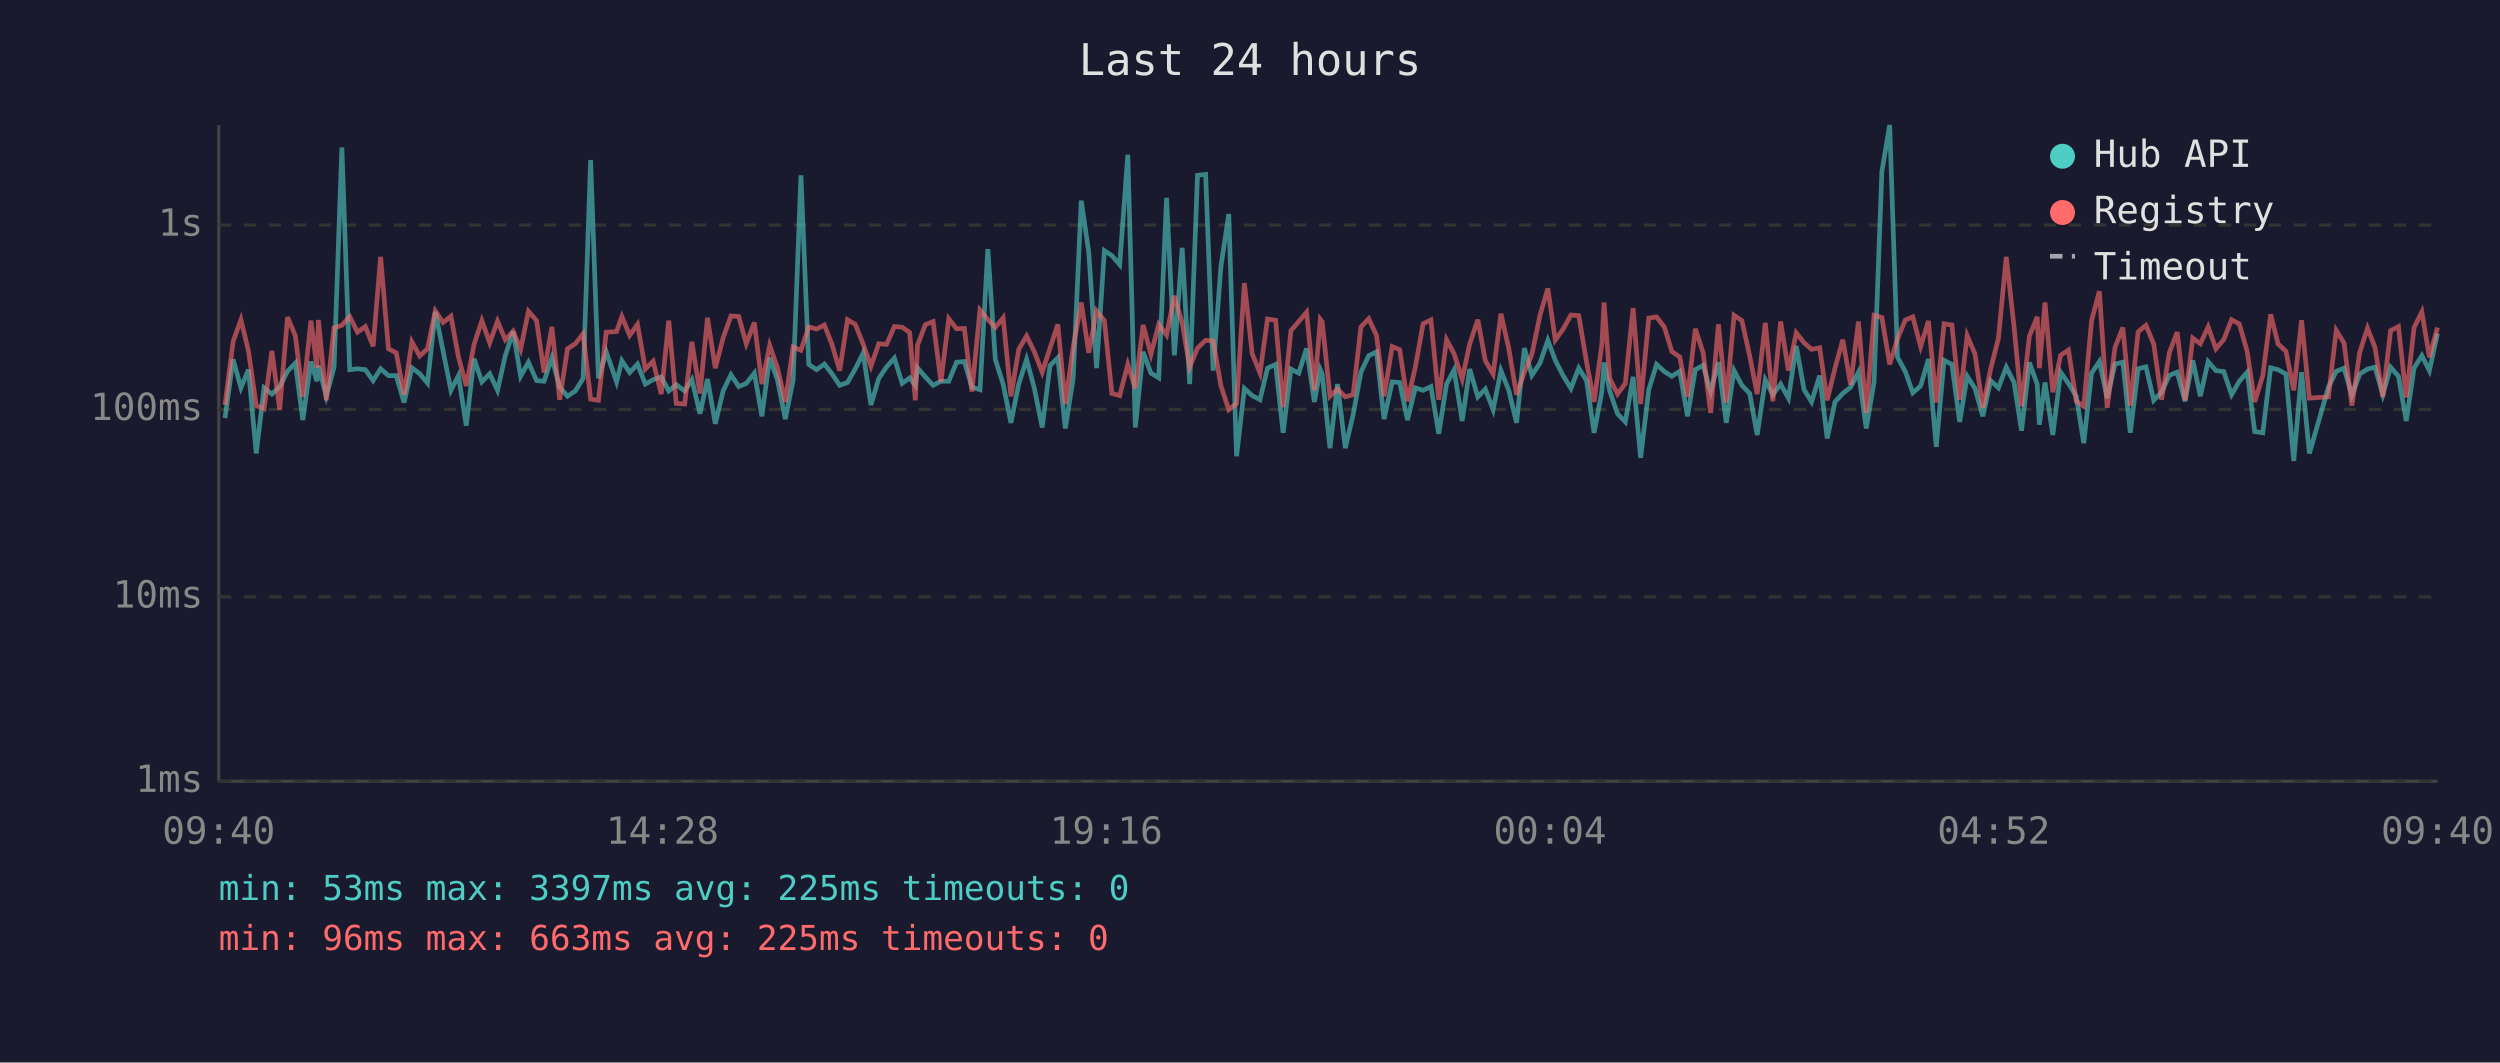
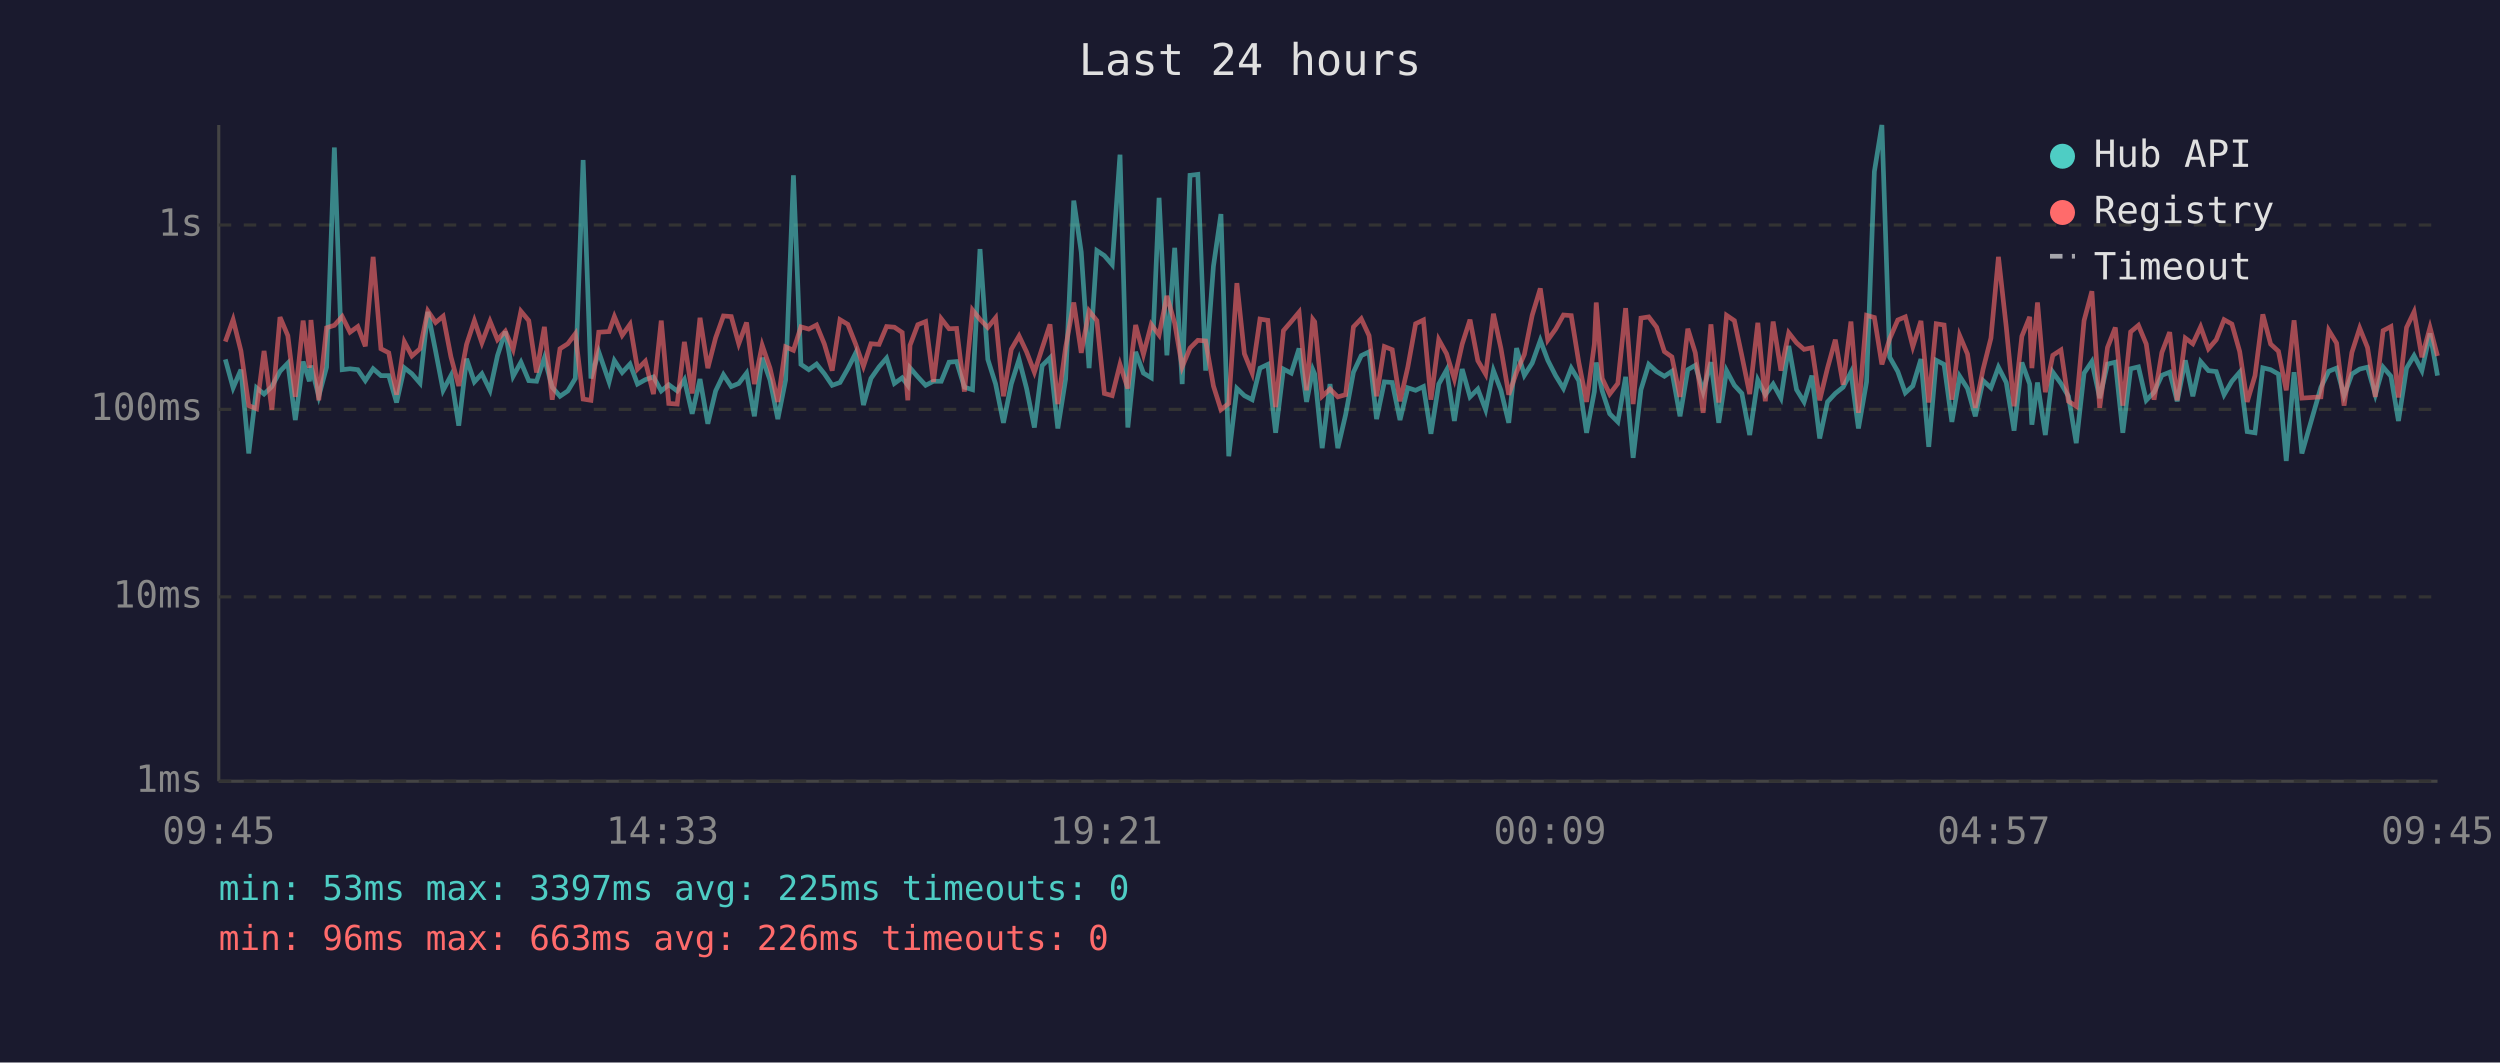
<svg xmlns="http://www.w3.org/2000/svg" viewBox="0 0 800 340" font-family="monospace" font-size="12">
  <rect width="800" height="340" fill="#1a1a2e" />
  <text x="400" y="24" fill="#e0e0e0" font-size="14" text-anchor="middle">Last 24 hours</text>
  <line x1="70" y1="40" x2="70" y2="250" stroke="#444" stroke-width="1" />
  <line x1="70" y1="250" x2="780" y2="250" stroke="#444" stroke-width="1" />
  <line x1="70" y1="250" x2="780" y2="250" stroke="#333" stroke-width="1" stroke-dasharray="4" />
  <text x="65" y="250" fill="#888" text-anchor="end" dominant-baseline="middle">1ms</text>
  <line x1="70" y1="191" x2="780" y2="191" stroke="#333" stroke-width="1" stroke-dasharray="4" />
  <text x="65" y="191" fill="#888" text-anchor="end" dominant-baseline="middle">10ms</text>
  <line x1="70" y1="131" x2="780" y2="131" stroke="#333" stroke-width="1" stroke-dasharray="4" />
  <text x="65" y="131" fill="#888" text-anchor="end" dominant-baseline="middle">100ms</text>
  <line x1="70" y1="72" x2="780" y2="72" stroke="#333" stroke-width="1" stroke-dasharray="4" />
  <text x="65" y="72" fill="#888" text-anchor="end" dominant-baseline="middle">1s</text>
-   <text x="70" y="270" fill="#888" text-anchor="middle">09:40</text>
-   <text x="212" y="270" fill="#888" text-anchor="middle">14:28</text>
-   <text x="354" y="270" fill="#888" text-anchor="middle">19:16</text>
-   <text x="496" y="270" fill="#888" text-anchor="middle">00:04</text>
-   <text x="638" y="270" fill="#888" text-anchor="middle">04:52</text>
-   <text x="780" y="270" fill="#888" text-anchor="middle">09:40</text>
-   <polyline points="72.0,133.8 74.6,115.0 77.1,124.1 79.5,118.3 82.0,145.1 84.5,124.1 87.0,126.1 89.5,123.7 92.0,118.8 94.5,116.2 96.9,134.4 99.5,115.7 101.4,122.0 101.9,117.0 104.4,126.8 106.9,117.5 109.4,47.2 111.9,118.3 114.4,118.0 116.9,118.3 119.4,121.8 121.8,118.0 124.3,120.2 126.8,120.2 129.3,128.8 131.8,117.7 134.3,119.6 136.8,122.6 139.3,99.8 141.8,112.4 144.3,124.9 146.7,120.2 149.2,136.2 151.7,114.8 154.2,122.2 156.7,119.6 159.2,124.9 161.7,113.8 164.2,106.1 166.6,120.4 169.1,115.9 171.7,121.8 174.1,122.0 176.6,114.5 179.1,123.9 181.6,126.8 184.1,125.1 186.6,121.1 189.0,51.2 191.5,121.1 194.0,112.6 197.3,122.2 199.0,115.4 201.5,119.2 204.0,116.5 206.5,122.9 209.0,121.5 211.6,120.6 214.0,125.1 216.4,123.1 219.1,125.1 221.4,121.5 224.0,132.4 226.4,121.3 228.9,135.6 231.4,125.1 233.9,119.9 236.4,123.7 238.8,122.7 241.4,119.4 243.8,133.2 246.3,114.5 248.8,121.6 251.3,134.1 253.8,121.6 256.3,56.1 258.8,116.6 261.3,118.3 263.8,116.5 266.2,119.6 268.7,123.3 271.2,122.4 273.7,118.0 276.2,113.0 278.7,129.6 281.2,121.1 283.7,117.4 286.2,114.6 288.7,122.7 291.1,120.9 292.9,123.3 293.6,117.7 296.1,120.6 298.6,123.3 301.1,122.0 303.6,122.0 306.1,115.9 308.6,115.7 311.0,123.9 313.6,124.7 316.1,79.7 318.5,115.0 321.0,122.9 323.5,135.3 326.0,122.9 328.5,115.0 331.0,124.3 333.5,136.8 336.0,117.0 338.5,114.5 340.9,137.1 343.4,121.3 346.0,64.2 348.4,80.7 350.9,117.8 353.4,80.2 355.8,81.8 358.3,84.7 360.9,49.5 363.3,136.8 365.8,112.6 368.3,119.4 370.8,120.9 373.3,63.3 375.8,113.7 378.3,79.3 380.7,122.9 383.2,56.1 385.8,55.8 388.2,118.6 390.7,85.2 393.2,68.5 395.7,146.0 398.2,124.3 400.7,126.6 403.2,127.9 405.6,117.8 408.2,116.6 410.6,138.5 413.1,118.1 415.6,119.4 418.1,111.5 420.6,128.6 422.5,118.3 423.1,119.7 425.6,143.4 428.0,122.9 430.5,143.4 433.0,132.7 435.5,119.1 438.0,113.8 440.5,112.6 442.9,134.1 445.5,122.2 447.9,122.4 450.4,134.4 452.9,124.1 455.4,124.9 457.9,123.7 460.4,138.8 462.9,122.9 465.3,118.4 467.9,134.7 470.3,118.1 472.9,127.0 475.3,124.5 477.8,131.1 480.3,118.6 482.8,124.9 485.3,135.3 487.8,111.4 490.2,120.1 492.8,116.2 495.3,108.9 497.7,115.3 500.2,120.2 502.7,124.3 505.2,117.8 507.7,121.8 510.1,138.5 512.6,125.3 513.3,116.0 515.1,125.1 517.6,132.4 520.1,135.0 522.6,120.6 525.0,146.5 527.6,124.7 530.1,116.6 532.6,118.9 535.0,120.4 537.5,118.8 540.0,133.2 542.5,118.3 545.0,116.9 547.4,125.3 549.9,115.9 552.4,135.3 554.9,118.6 557.4,123.3 559.9,125.9 562.3,139.2 564.9,121.6 567.3,126.3 569.8,122.9 572.3,127.4 574.8,110.7 577.3,124.7 579.7,128.6 582.3,120.2 584.7,140.3 587.2,128.6 589.7,125.9 592.2,123.9 594.7,119.1 597.2,137.1 599.7,122.2 602.2,54.9 604.7,40.0 607.2,114.3 609.7,118.9 612.1,125.7 614.6,123.5 617.1,114.9 619.6,143.0 622.1,115.3 624.6,116.6 627.1,135.0 629.5,120.4 632.0,124.3 634.5,133.2 637.0,121.8 639.5,124.1 642.0,117.5 644.5,122.4 646.9,137.8 649.4,116.0 651.9,122.9 652.6,135.9 654.4,122.4 656.9,139.2 659.4,119.1 661.9,122.7 664.4,126.8 666.8,141.8 669.3,119.4 671.8,115.7 674.3,127.4 676.8,116.5 679.3,115.9 681.7,138.5 684.2,118.0 686.7,117.4 689.2,128.1 691.7,125.5 694.2,120.1 696.7,119.1 699.2,128.4 701.7,115.3 704.1,126.8 706.6,115.7 709.1,118.6 711.6,118.9 714.1,126.3 716.6,122.0 719.1,119.1 721.5,138.1 724.1,138.5 726.6,117.7 729.0,118.3 731.5,119.7 734.0,147.5 736.5,119.1 739.0,145.1 745.1,123.9 747.6,118.8 750.1,117.8 752.6,126.6 755.1,119.7 757.6,118.1 760.0,117.5 762.5,126.3 765.0,117.5 767.5,120.4 770.0,134.7 772.5,117.8 775.0,113.8 777.4,118.6 780.0,106.7" fill="none" stroke="#4ecdc4" stroke-width="1.5" opacity="0.6" />
-   <polyline points="72.0,129.6 74.6,109.3 77.1,102.3 79.5,112.3 82.0,129.8 84.5,130.8 87.0,112.3 89.5,131.1 92.0,101.5 94.5,107.4 96.9,127.0 99.5,102.6 101.4,117.7 101.9,102.4 104.4,128.1 106.9,104.9 109.4,104.1 111.9,101.3 114.4,106.3 116.9,104.5 119.4,110.8 121.8,82.2 124.3,111.6 126.8,112.9 129.3,126.3 131.8,109.4 134.3,113.9 136.8,111.6 139.3,99.5 141.8,103.2 144.3,101.2 146.7,114.2 149.2,123.5 151.7,110.2 154.2,102.6 156.7,109.7 159.2,102.8 161.7,108.7 164.2,106.0 166.6,111.8 169.1,99.6 171.7,102.6 174.1,119.2 176.6,104.6 179.1,127.9 181.6,111.6 184.1,110.0 186.6,106.8 189.0,127.7 191.5,128.1 194.0,106.3 197.3,106.1 199.0,101.3 201.5,107.3 204.0,103.8 206.5,118.1 209.0,115.6 211.6,126.1 214.0,102.6 216.4,129.1 219.1,129.3 221.4,109.4 224.0,125.9 226.4,101.7 228.9,117.8 231.4,108.1 233.9,101.1 236.4,101.3 238.8,110.0 241.4,103.2 243.8,122.9 246.3,110.5 248.8,117.8 251.3,128.6 253.8,111.0 256.3,112.1 258.8,104.6 261.3,105.3 263.8,104.0 266.2,110.1 268.7,118.6 271.2,102.3 273.7,103.8 276.2,110.1 278.7,117.2 281.2,110.0 283.7,110.2 286.2,104.5 288.7,104.7 291.1,106.4 292.9,128.1 293.6,110.5 296.1,103.9 298.6,102.9 301.1,122.2 303.6,102.0 306.1,105.2 308.6,105.1 311.0,125.3 313.6,99.2 316.1,102.2 318.5,104.8 321.0,101.7 323.5,126.8 326.0,111.8 328.5,107.5 331.0,112.6 333.5,119.1 336.0,111.4 338.5,103.8 340.9,129.3 343.4,111.2 346.0,96.8 348.4,112.9 350.9,99.5 353.4,102.6 355.8,125.9 358.3,126.6 360.9,116.6 363.3,124.3 365.8,104.0 368.3,113.4 370.8,103.8 373.3,107.2 375.8,94.7 378.3,103.4 380.7,117.4 383.2,111.4 385.8,108.9 388.2,109.1 390.7,123.5 393.2,131.1 395.7,129.1 398.2,90.6 400.7,113.2 403.2,119.4 405.6,102.1 408.2,102.5 410.6,130.3 413.1,105.8 415.6,102.9 418.1,99.9 420.6,124.9 422.5,102.2 423.1,103.0 425.6,126.8 428.0,124.5 430.5,127.0 433.0,126.3 435.5,104.6 438.0,102.0 440.5,107.4 442.9,126.8 445.5,110.9 447.9,111.9 450.4,128.4 452.9,117.5 455.4,103.6 457.9,102.4 460.4,127.9 462.9,108.7 465.3,113.2 467.9,121.3 470.3,110.1 472.9,102.3 475.3,115.4 477.8,119.7 480.3,100.4 482.8,111.5 485.3,126.3 487.8,119.1 490.2,113.4 492.8,100.9 495.3,92.3 497.7,108.8 500.2,105.3 502.7,100.8 505.2,101.0 507.7,115.9 510.1,128.6 512.6,110.1 513.3,96.8 515.1,121.1 517.6,126.1 520.1,122.7 522.6,98.6 525.0,129.3 527.6,101.8 530.1,101.4 532.6,104.7 535.0,112.5 537.5,114.2 540.0,127.0 542.5,105.2 545.0,112.9 547.4,132.1 549.9,103.8 552.4,128.8 554.9,100.9 557.4,102.6 559.9,113.9 562.3,126.1 564.9,103.3 567.3,128.4 569.8,102.9 572.3,118.6 574.8,106.5 577.3,109.7 579.7,111.8 582.3,111.3 584.7,128.1 587.2,117.8 589.7,108.7 592.2,123.1 594.7,102.9 597.2,132.1 599.7,100.9 602.2,101.6 604.7,116.6 607.2,108.4 609.7,102.4 612.1,101.4 614.6,110.9 617.1,102.7 619.6,128.8 622.1,103.6 624.6,104.0 627.1,127.9 629.5,107.4 632.0,113.3 634.5,130.5 637.0,118.1 639.5,108.2 642.0,82.2 644.5,104.6 646.9,130.0 649.4,107.6 651.9,101.4 652.6,117.8 654.4,96.8 656.9,125.5 659.4,113.7 661.9,112.0 664.4,128.4 666.8,130.0 669.3,102.6 671.8,93.2 674.3,130.5 676.8,111.2 679.3,104.8 681.7,129.8 684.2,106.2 686.7,104.1 689.2,110.1 691.7,127.9 694.2,112.8 696.7,106.3 699.2,128.1 701.7,108.2 704.1,110.0 706.6,104.6 709.1,111.6 711.6,108.7 714.1,102.3 716.6,103.7 719.1,112.5 721.5,128.6 724.1,120.2 726.6,100.6 729.0,110.1 731.5,112.4 734.0,124.9 736.5,102.5 739.0,127.4 745.1,127.0 747.6,105.7 750.1,109.8 752.6,129.8 755.1,112.8 757.6,105.0 760.0,111.2 762.5,127.0 765.0,105.8 767.5,104.5 770.0,127.2 772.5,104.8 775.0,99.8 777.4,114.3 780.0,104.8" fill="none" stroke="#ff6b6b" stroke-width="1.5" opacity="0.6" />
+   <text x="70" y="270" fill="#888" text-anchor="middle">09:45</text>
+   <text x="212" y="270" fill="#888" text-anchor="middle">14:33</text>
+   <text x="354" y="270" fill="#888" text-anchor="middle">19:21</text>
+   <text x="496" y="270" fill="#888" text-anchor="middle">00:09</text>
+   <text x="638" y="270" fill="#888" text-anchor="middle">04:57</text>
+   <text x="780" y="270" fill="#888" text-anchor="middle">09:45</text>
+   <polyline points="72.1,115.0 74.6,124.1 77.1,118.3 79.6,145.1 82.1,124.1 84.5,126.1 87.0,123.7 89.6,118.8 92.1,116.2 94.5,134.4 97.0,115.7 99.0,122.0 99.5,117.0 102.0,126.8 104.5,117.5 107.0,47.2 109.5,118.3 112.0,118.0 114.5,118.3 116.9,121.8 119.4,118.0 121.9,120.2 124.4,120.2 126.9,128.8 129.4,117.7 131.8,119.6 134.4,122.6 136.9,99.8 139.4,112.4 141.8,124.9 144.3,120.2 146.8,136.2 149.3,114.8 151.8,122.2 154.2,119.6 156.8,124.9 159.2,113.8 161.7,106.1 164.2,120.4 166.7,115.9 169.2,121.8 171.7,122.0 174.2,114.5 176.7,123.9 179.2,126.8 181.7,125.1 184.1,121.1 186.6,51.2 189.1,121.1 191.6,112.6 194.9,122.2 196.6,115.4 199.1,119.2 201.6,116.5 204.0,122.9 206.5,121.5 209.1,120.6 211.6,125.1 214.0,123.1 216.7,125.1 219.0,121.5 221.5,132.4 224.0,121.3 226.5,135.6 229.0,125.1 231.5,119.9 234.0,123.7 236.4,122.7 238.9,119.4 241.4,133.2 243.9,114.5 246.4,121.6 248.9,134.1 251.4,121.6 253.9,56.1 256.3,116.6 258.8,118.3 261.3,116.5 263.8,119.6 266.3,123.3 268.8,122.4 271.3,118.0 273.8,113.0 276.3,129.6 278.7,121.1 281.3,117.4 283.7,114.6 286.2,122.7 288.7,120.9 290.5,123.3 291.2,117.7 293.7,120.6 296.2,123.3 298.7,122.0 301.2,122.0 303.7,115.9 306.1,115.7 308.6,123.9 311.2,124.7 313.6,79.7 316.1,115.0 318.6,122.9 321.1,135.3 323.6,122.9 326.1,115.0 328.5,124.3 331.0,136.8 333.5,117.0 336.0,114.5 338.5,137.1 341.0,121.3 343.6,64.2 346.0,80.7 348.5,117.8 351.0,80.2 353.4,81.8 355.9,84.7 358.4,49.5 360.9,136.8 363.4,112.6 365.9,119.4 368.4,120.9 370.9,63.3 373.4,113.7 375.9,79.3 378.3,122.9 380.8,56.1 383.3,55.8 385.8,118.6 388.3,85.2 390.7,68.5 393.2,146.0 395.8,124.3 398.2,126.6 400.7,127.9 403.2,117.8 405.7,116.6 408.2,138.5 410.7,118.1 413.2,119.4 415.7,111.5 418.1,128.6 420.1,118.3 420.7,119.7 423.1,143.4 425.6,122.9 428.1,143.4 430.6,132.7 433.1,119.1 435.6,113.8 438.1,112.6 440.5,134.1 443.0,122.2 445.5,122.4 448.0,134.4 450.5,124.1 453.0,124.9 455.5,123.7 457.9,138.8 460.4,122.9 462.9,118.4 465.4,134.7 467.9,118.1 470.4,127.0 472.9,124.5 475.4,131.1 477.9,118.6 480.3,124.9 482.8,135.3 485.3,111.4 487.8,120.1 490.3,116.2 492.9,108.9 495.3,115.3 497.8,120.2 500.3,124.3 502.8,117.8 505.2,121.8 507.7,138.5 510.2,125.3 510.8,116.0 512.7,125.1 515.1,132.4 517.7,135.0 520.2,120.6 522.6,146.5 525.1,124.7 527.6,116.6 530.1,118.9 532.6,120.4 535.0,118.8 537.6,133.2 540.1,118.3 542.5,116.9 545.0,125.3 547.5,115.9 550.0,135.3 552.5,118.6 555.0,123.3 557.4,125.9 559.9,139.2 562.5,121.6 564.9,126.3 567.4,122.9 569.9,127.4 572.4,110.7 574.9,124.7 577.3,128.6 579.8,120.2 582.3,140.3 584.8,128.6 587.3,125.9 589.8,123.9 592.3,119.1 594.7,137.1 597.3,122.2 599.8,54.9 602.2,40.0 604.7,114.3 607.3,118.9 609.7,125.7 612.1,123.5 614.7,114.9 617.2,143.0 619.6,115.3 622.1,116.6 624.6,135.0 627.1,120.4 629.6,124.3 632.1,133.2 634.6,121.8 637.1,124.1 639.5,117.5 642.0,122.4 644.5,137.8 647.0,116.0 649.5,122.9 650.2,135.9 652.0,122.4 654.5,139.2 656.9,119.1 659.5,122.7 661.9,126.8 664.4,141.8 666.9,119.4 669.4,115.7 671.9,127.4 674.4,116.5 676.9,115.9 679.3,138.5 681.8,118.0 684.3,117.4 686.8,128.1 689.3,125.5 691.8,120.1 694.3,119.1 696.7,128.4 699.3,115.3 701.7,126.8 704.2,115.7 706.7,118.6 709.2,118.9 711.7,126.3 714.2,122.0 716.7,119.1 719.1,138.1 721.6,138.5 724.1,117.7 726.6,118.3 729.1,119.7 731.6,147.5 734.1,119.1 736.6,145.1 742.7,123.9 745.2,118.8 747.7,117.8 750.1,126.6 752.6,119.7 755.1,118.1 757.6,117.5 760.1,126.3 762.6,117.5 765.1,120.4 767.5,134.7 770.1,117.8 772.5,113.8 775.0,118.6 777.6,106.7 780.0,120.2" fill="none" stroke="#4ecdc4" stroke-width="1.5" opacity="0.6" />
+   <polyline points="72.1,109.3 74.6,102.3 77.1,112.3 79.6,129.8 82.1,130.8 84.5,112.3 87.0,131.1 89.6,101.5 92.1,107.4 94.5,127.0 97.0,102.6 99.0,117.7 99.5,102.4 102.0,128.1 104.5,104.9 107.0,104.1 109.5,101.3 112.0,106.3 114.5,104.5 116.9,110.8 119.4,82.2 121.9,111.6 124.4,112.9 126.9,126.3 129.4,109.4 131.8,113.9 134.4,111.6 136.9,99.5 139.4,103.2 141.8,101.2 144.3,114.2 146.8,123.5 149.3,110.2 151.8,102.6 154.2,109.7 156.8,102.8 159.2,108.7 161.7,106.0 164.2,111.8 166.7,99.6 169.2,102.6 171.7,119.2 174.2,104.6 176.7,127.9 179.2,111.6 181.7,110.0 184.1,106.8 186.6,127.7 189.1,128.1 191.6,106.3 194.9,106.1 196.6,101.3 199.1,107.3 201.6,103.8 204.0,118.1 206.5,115.6 209.1,126.1 211.6,102.6 214.0,129.1 216.7,129.3 219.0,109.4 221.5,125.9 224.0,101.7 226.5,117.8 229.0,108.1 231.5,101.1 234.0,101.3 236.4,110.0 238.9,103.2 241.4,122.9 243.9,110.5 246.4,117.8 248.9,128.6 251.4,111.0 253.9,112.1 256.3,104.6 258.8,105.3 261.3,104.0 263.8,110.1 266.3,118.6 268.8,102.3 271.3,103.8 273.8,110.1 276.3,117.2 278.7,110.0 281.3,110.2 283.7,104.5 286.2,104.7 288.7,106.4 290.5,128.1 291.2,110.5 293.7,103.9 296.2,102.9 298.7,122.2 301.2,102.0 303.7,105.2 306.1,105.1 308.6,125.3 311.2,99.2 313.6,102.2 316.1,104.8 318.6,101.7 321.1,126.8 323.6,111.8 326.1,107.5 328.5,112.6 331.0,119.1 333.5,111.4 336.0,103.8 338.5,129.3 341.0,111.2 343.6,96.8 346.0,112.9 348.5,99.5 351.0,102.6 353.4,125.9 355.9,126.6 358.4,116.6 360.9,124.3 363.4,104.0 365.9,113.4 368.4,103.8 370.9,107.2 373.4,94.7 375.9,103.4 378.3,117.4 380.8,111.4 383.3,108.9 385.8,109.1 388.3,123.5 390.7,131.1 393.2,129.1 395.8,90.6 398.2,113.2 400.7,119.4 403.2,102.1 405.7,102.5 408.2,130.3 410.7,105.8 413.2,102.9 415.7,99.9 418.1,124.9 420.1,102.2 420.7,103.0 423.1,126.8 425.6,124.5 428.1,127.0 430.6,126.3 433.1,104.6 435.6,102.0 438.1,107.4 440.5,126.8 443.0,110.9 445.5,111.9 448.0,128.4 450.5,117.5 453.0,103.6 455.5,102.4 457.9,127.9 460.4,108.7 462.9,113.2 465.4,121.3 467.9,110.1 470.4,102.3 472.9,115.4 475.4,119.7 477.9,100.4 480.3,111.5 482.8,126.3 485.3,119.1 487.8,113.4 490.3,100.9 492.9,92.3 495.3,108.8 497.8,105.3 500.3,100.8 502.8,101.0 505.2,115.9 507.7,128.6 510.2,110.1 510.8,96.8 512.7,121.1 515.1,126.1 517.7,122.7 520.2,98.6 522.6,129.3 525.1,101.8 527.6,101.4 530.1,104.7 532.6,112.5 535.0,114.2 537.6,127.0 540.1,105.2 542.5,112.9 545.0,132.1 547.5,103.8 550.0,128.8 552.5,100.9 555.0,102.6 557.4,113.9 559.9,126.1 562.5,103.3 564.9,128.4 567.4,102.9 569.9,118.6 572.4,106.5 574.9,109.7 577.3,111.8 579.8,111.3 582.3,128.1 584.8,117.8 587.3,108.7 589.8,123.1 592.3,102.9 594.7,132.1 597.3,100.9 599.8,101.6 602.2,116.6 604.7,108.4 607.3,102.4 609.7,101.4 612.1,110.9 614.7,102.7 617.2,128.8 619.6,103.6 622.1,104.0 624.6,127.9 627.1,107.4 629.6,113.3 632.1,130.5 634.6,118.1 637.1,108.2 639.5,82.2 642.0,104.6 644.5,130.0 647.0,107.6 649.5,101.4 650.2,117.8 652.0,96.8 654.5,125.5 656.9,113.7 659.5,112.0 661.9,128.4 664.4,130.0 666.9,102.6 669.4,93.2 671.9,130.5 674.4,111.2 676.9,104.8 679.3,129.8 681.8,106.2 684.3,104.1 686.8,110.1 689.3,127.9 691.8,112.8 694.3,106.3 696.7,128.1 699.3,108.2 701.7,110.0 704.2,104.6 706.7,111.6 709.2,108.7 711.7,102.3 714.2,103.7 716.7,112.5 719.1,128.6 721.6,120.2 724.1,100.6 726.6,110.1 729.1,112.4 731.6,124.9 734.1,102.5 736.6,127.4 742.7,127.0 745.2,105.7 747.7,109.8 750.1,129.8 752.6,112.8 755.1,105.0 757.6,111.2 760.1,127.0 762.6,105.8 765.1,104.5 767.5,127.2 770.1,104.8 772.5,99.8 775.0,114.3 777.6,104.8 780.0,113.9" fill="none" stroke="#ff6b6b" stroke-width="1.5" opacity="0.6" />
  <circle cx="660" cy="50" r="4" fill="#4ecdc4" />
  <text x="670" y="50" fill="#e0e0e0" dominant-baseline="middle">Hub API</text>
  <circle cx="660" cy="68" r="4" fill="#ff6b6b" />
  <text x="670" y="68" fill="#e0e0e0" dominant-baseline="middle">Registry</text>
  <line x1="656" y1="82" x2="664" y2="82" stroke="#e0e0e0" stroke-width="1.5" stroke-dasharray="4,3" opacity="0.7" />
  <text x="670" y="86" fill="#e0e0e0" dominant-baseline="middle">Timeout</text>
  <text x="70" y="288" fill="#4ecdc4" font-size="11">min: 53ms  max: 3397ms  avg: 225ms  timeouts: 0</text>
-   <text x="70" y="304" fill="#ff6b6b" font-size="11">min: 96ms  max: 663ms  avg: 225ms  timeouts: 0</text>
+   <text x="70" y="304" fill="#ff6b6b" font-size="11">min: 96ms  max: 663ms  avg: 226ms  timeouts: 0</text>
</svg>
